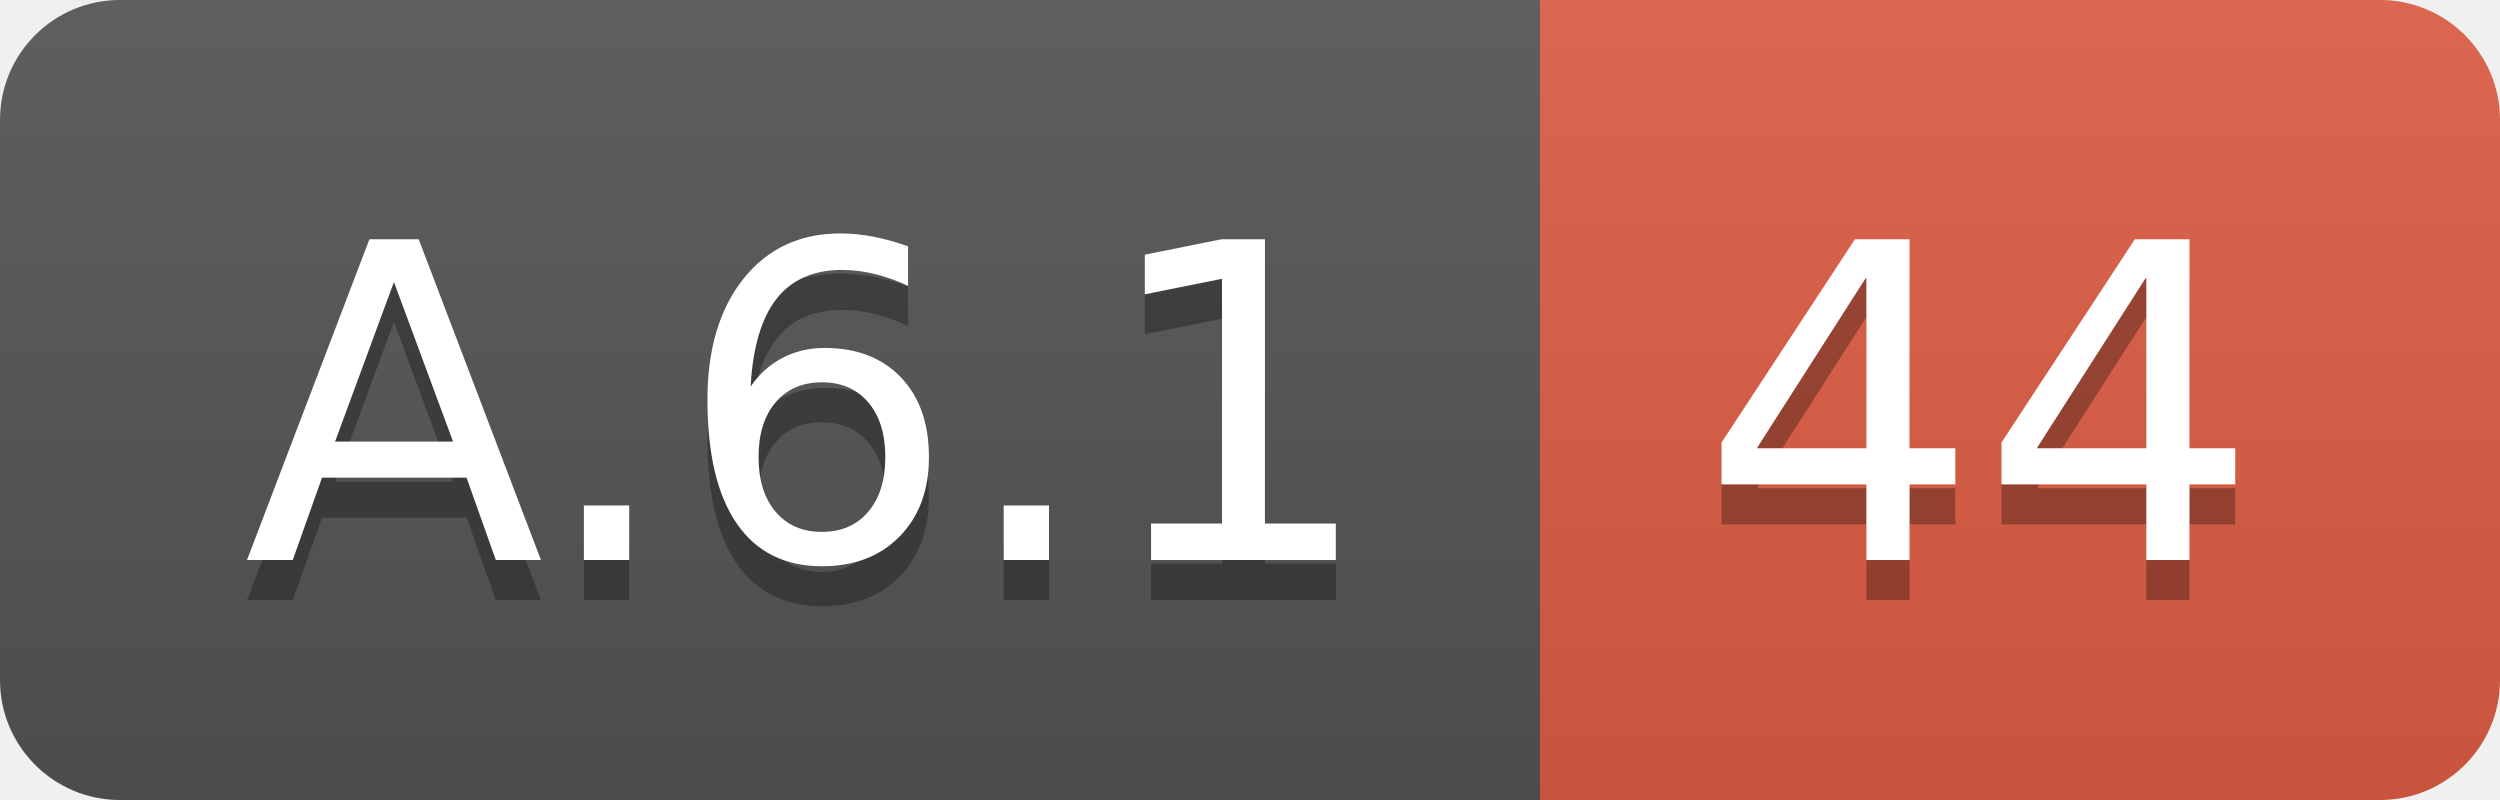
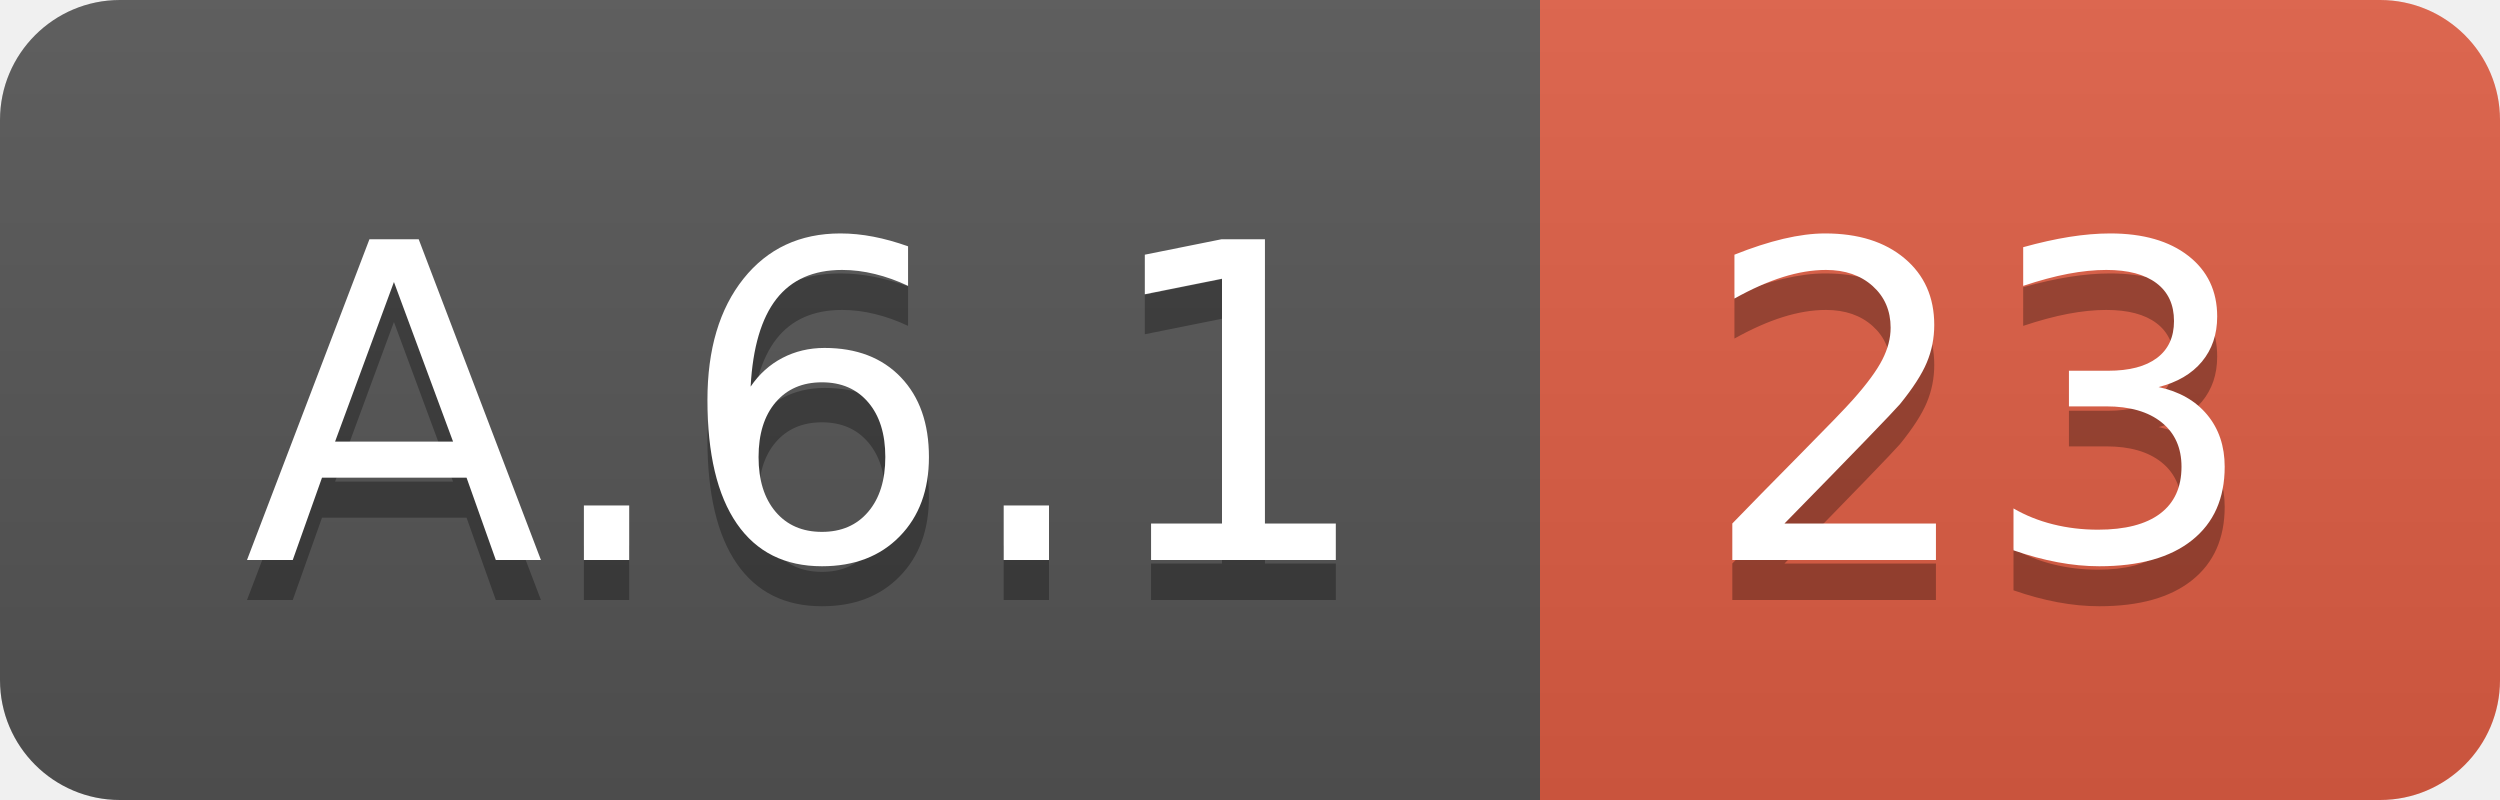
<svg xmlns="http://www.w3.org/2000/svg" width="62.5" height="20">
  <linearGradient id="smooth" x2="0" y2="100%">
    <stop offset="0" stop-color="#bbb" stop-opacity=".1" />
    <stop offset="1" stop-opacity=".1" />
  </linearGradient>
  <clipPath id="round">
    <rect width="62.5" height="20" rx="3" fill="#fff" />
  </clipPath>
  <g clip-path="url(#round)">
    <rect width="38.5" height="20" fill="#555" />
    <rect x="38.5" width="24.0" height="20" fill="#e05d44" />
    <rect width="62.5" height="20" fill="url(#smooth)" />
  </g>
  <g fill="#fff" text-anchor="middle" font-family="DejaVu Sans,Verdana,Geneva,sans-serif" font-size="110">
    <text x="202.5" y="150" fill="#010101" fill-opacity=".3" transform="scale(0.1)" textLength="285.0" lengthAdjust="spacing">A.6.1</text>
    <text x="202.5" y="140" transform="scale(0.1)" textLength="285.0" lengthAdjust="spacing">A.6.1</text>
-     <text x="495.0" y="150" fill="#010101" fill-opacity=".3" transform="scale(0.1)" textLength="140.0" lengthAdjust="spacing">44</text>
-     <text x="495.0" y="140" transform="scale(0.1)" textLength="140.0" lengthAdjust="spacing">44</text>
+     <text x="495.0" y="150" fill="#010101" fill-opacity=".3" transform="scale(0.1)" textLength="140.0" lengthAdjust="spacing">23</text>
+     <text x="495.0" y="140" transform="scale(0.1)" textLength="140.0" lengthAdjust="spacing">23</text>
  </g>
</svg>
